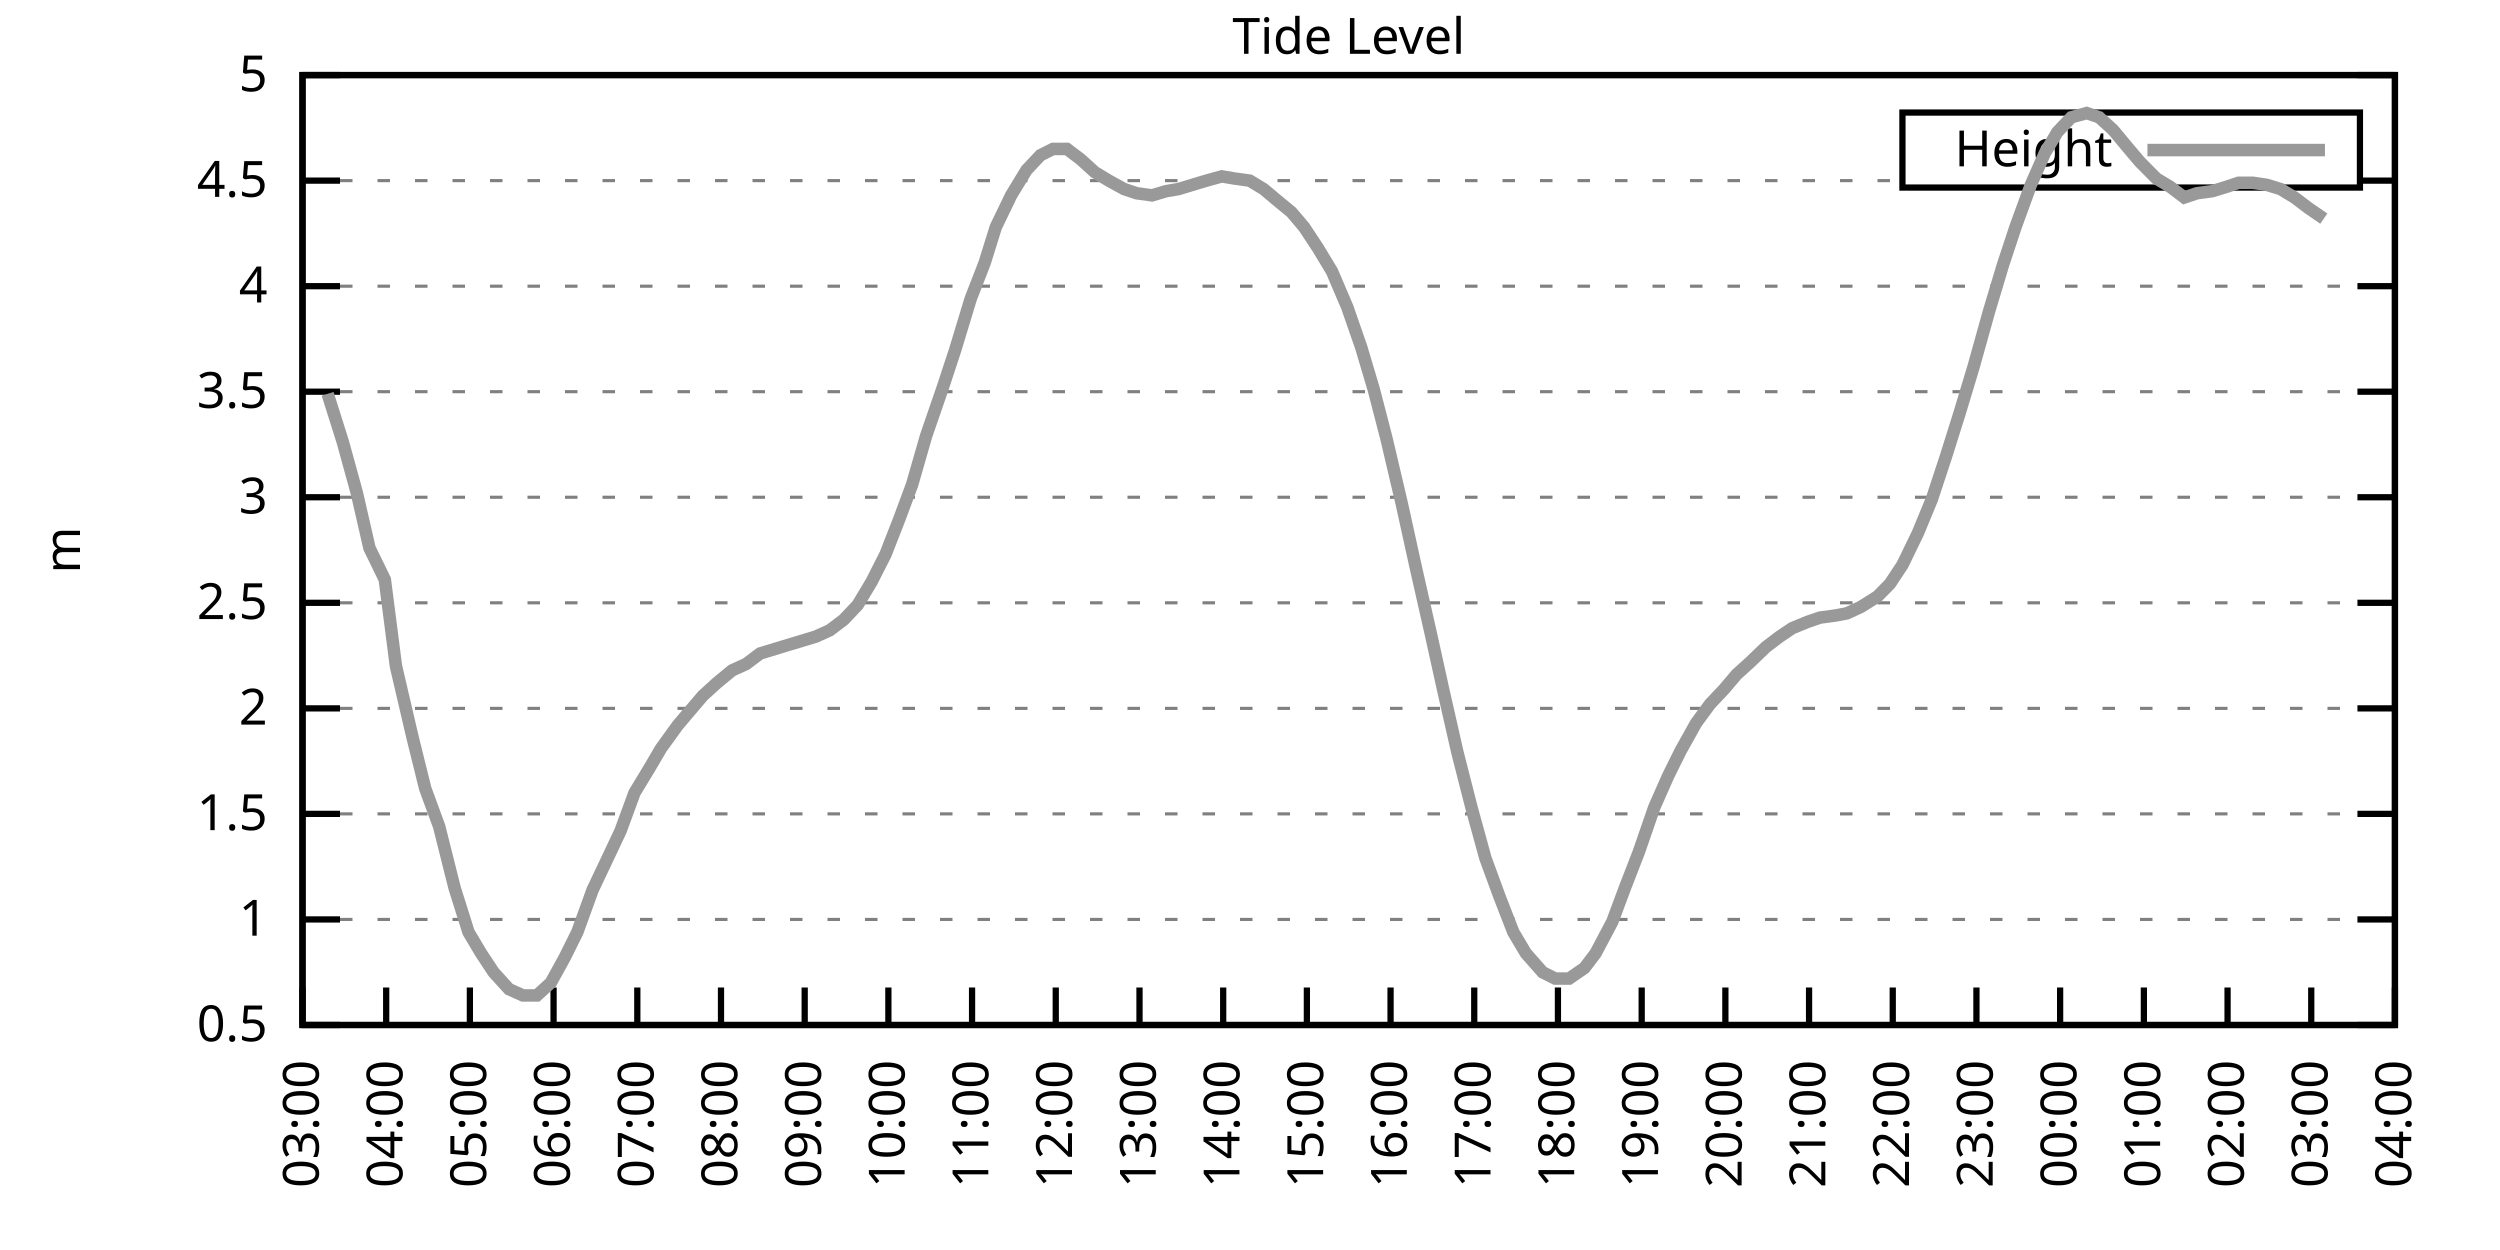
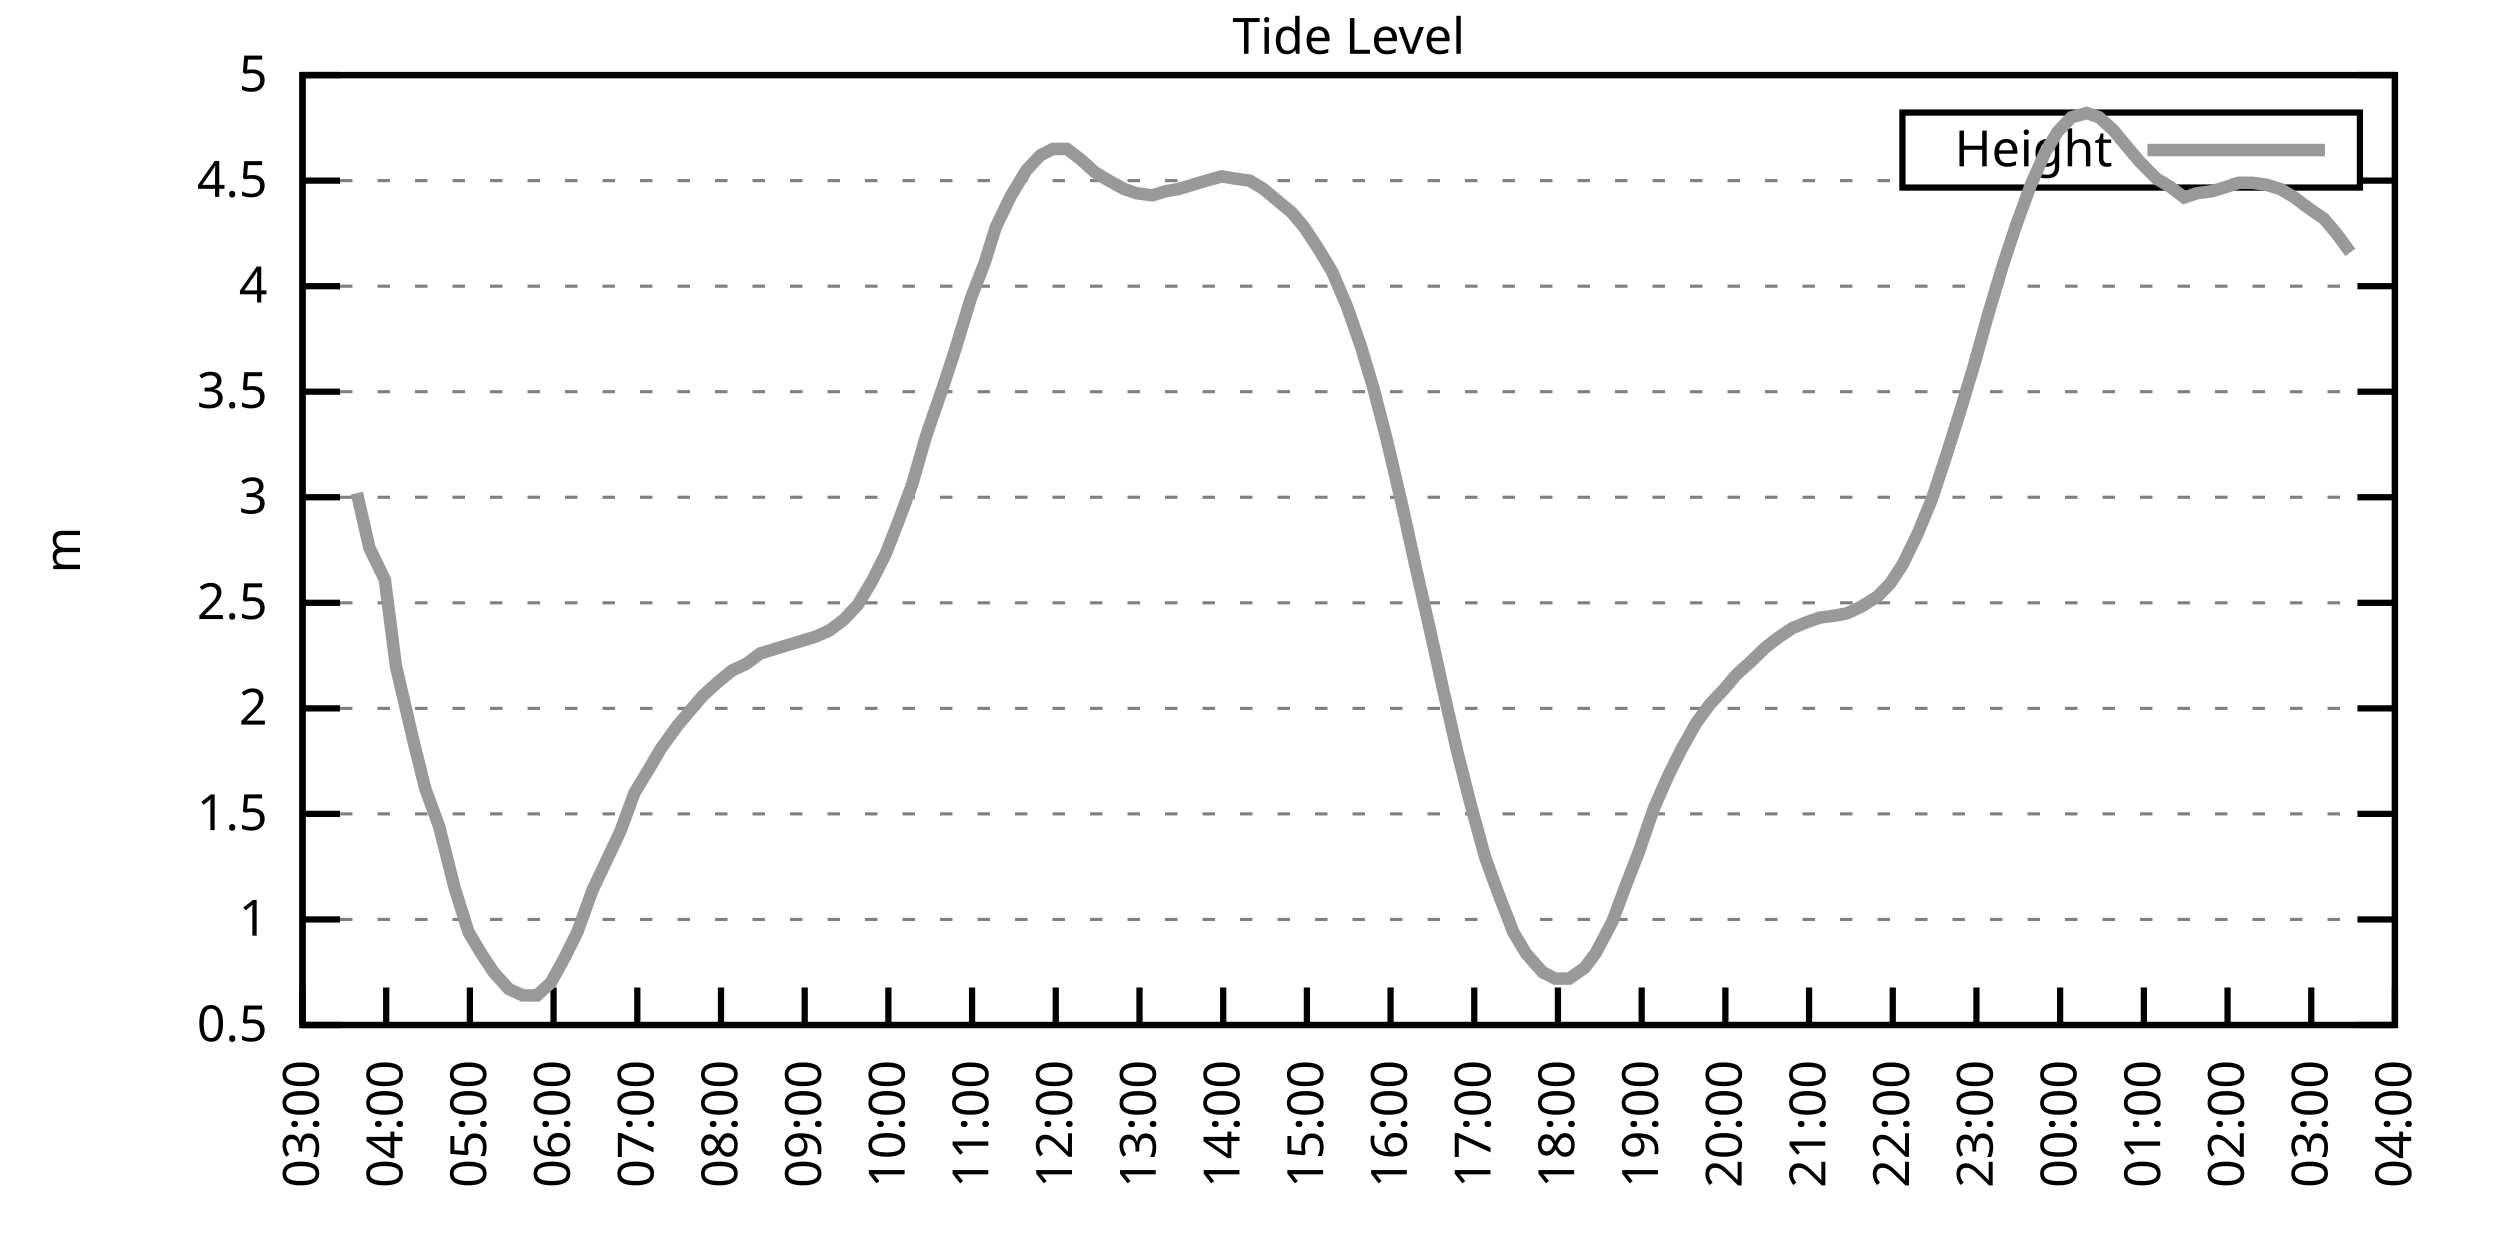
<svg xmlns="http://www.w3.org/2000/svg" xmlns:xlink="http://www.w3.org/1999/xlink" width="400" height="200" viewBox="0 0 400 200">
  <g id="gnuplot_canvas">
    <rect x="0" y="0" width="400" height="200" fill="none" />
    <defs>
      <circle id="gpDot" r="0.5" stroke-width="0.5" stroke="currentColor" />
      <path id="gpPt0" stroke-width="0.333" stroke="currentColor" d="M-1,0 h2 M0,-1 v2" />
      <path id="gpPt1" stroke-width="0.333" stroke="currentColor" d="M-1,-1 L1,1 M1,-1 L-1,1" />
      <path id="gpPt2" stroke-width="0.333" stroke="currentColor" d="M-1,0 L1,0 M0,-1 L0,1 M-1,-1 L1,1 M-1,1 L1,-1" />
      <rect id="gpPt3" stroke-width="0.333" stroke="currentColor" x="-1" y="-1" width="2" height="2" />
      <rect id="gpPt4" stroke-width="0.333" stroke="currentColor" fill="currentColor" x="-1" y="-1" width="2" height="2" />
      <circle id="gpPt5" stroke-width="0.333" stroke="currentColor" cx="0" cy="0" r="1" />
      <use xlink:href="#gpPt5" id="gpPt6" fill="currentColor" stroke="none" />
      <path id="gpPt7" stroke-width="0.333" stroke="currentColor" d="M0,-1.33 L-1.33,0.67 L1.33,0.67 z" />
      <use xlink:href="#gpPt7" id="gpPt8" fill="currentColor" stroke="none" />
      <use xlink:href="#gpPt7" id="gpPt9" stroke="currentColor" transform="rotate(180)" />
      <use xlink:href="#gpPt9" id="gpPt10" fill="currentColor" stroke="none" />
      <use xlink:href="#gpPt3" id="gpPt11" stroke="currentColor" transform="rotate(45)" />
      <use xlink:href="#gpPt11" id="gpPt12" fill="currentColor" stroke="none" />
      <path id="gpPt13" stroke-width="0.333" stroke="currentColor" d="M0,1.330 L1.265,0.411 L0.782,-1.067 L-0.782,-1.076 L-1.265,0.411 z" />
      <use xlink:href="#gpPt13" id="gpPt14" fill="currentColor" stroke="none" />
      <filter id="textbox" filterUnits="objectBoundingBox" x="0" y="0" height="1" width="1">
        <feFlood flood-color="white" flood-opacity="1" result="bgnd" />
        <feComposite in="SourceGraphic" in2="bgnd" operator="atop" />
      </filter>
      <filter id="greybox" filterUnits="objectBoundingBox" x="0" y="0" height="1" width="1">
        <feFlood flood-color="lightgrey" flood-opacity="1" result="grey" />
        <feComposite in="SourceGraphic" in2="grey" operator="atop" />
      </filter>
    </defs>
    <g fill="none" color="white" stroke="currentColor" stroke-width="1.00" stroke-linecap="butt" stroke-linejoin="miter">
</g>
    <g fill="none" color="black" stroke="currentColor" stroke-width="1.00" stroke-linecap="butt" stroke-linejoin="miter">
      <g stroke="none" shape-rendering="crispEdges">
        <polygon fill="rgb(255, 255, 255)" points="48.40,164.00 383.18,164.00 383.18,12.02 48.40,12.02 " />
      </g>
    </g>
    <g fill="none" color="black" stroke="currentColor" stroke-width="1.00" stroke-linecap="butt" stroke-linejoin="miter">
</g>
    <g fill="none" color="black" stroke="black" stroke-width="0.50" stroke-linecap="butt" stroke-linejoin="miter">
</g>
    <g fill="none" color="gray" stroke="currentColor" stroke-width="0.50" stroke-linecap="butt" stroke-linejoin="miter">
      <path stroke="gray" stroke-dasharray="2,4" class="gridline" d="M48.40,164.00 L383.19,164.00  " />
    </g>
    <g fill="none" color="gray" stroke="gray" stroke-width="1.00" stroke-linecap="butt" stroke-linejoin="miter">
</g>
    <g fill="none" color="black" stroke="currentColor" stroke-width="1.00" stroke-linecap="butt" stroke-linejoin="miter">
      <path stroke="black" d="M48.40,164.00 L54.40,164.00 M383.19,164.00 L377.19,164.00  " />
      <g transform="translate(42.80,166.60)" stroke="none" fill="black" font-family="Sans" font-size="8.00" text-anchor="end">
        <text>
          <tspan font-family="Sans"> 0.5</tspan>
        </text>
      </g>
    </g>
    <g fill="none" color="black" stroke="currentColor" stroke-width="1.00" stroke-linecap="butt" stroke-linejoin="miter">
</g>
    <g fill="none" color="black" stroke="black" stroke-width="0.50" stroke-linecap="butt" stroke-linejoin="miter">
</g>
    <g fill="none" color="gray" stroke="currentColor" stroke-width="0.50" stroke-linecap="butt" stroke-linejoin="miter">
      <path stroke="gray" stroke-dasharray="2,4" class="gridline" d="M48.40,147.11 L383.19,147.11  " />
    </g>
    <g fill="none" color="gray" stroke="gray" stroke-width="1.00" stroke-linecap="butt" stroke-linejoin="miter">
</g>
    <g fill="none" color="black" stroke="currentColor" stroke-width="1.00" stroke-linecap="butt" stroke-linejoin="miter">
      <path stroke="black" d="M48.40,147.11 L54.40,147.11 M383.19,147.11 L377.19,147.11  " />
      <g transform="translate(42.80,149.71)" stroke="none" fill="black" font-family="Sans" font-size="8.00" text-anchor="end">
        <text>
          <tspan font-family="Sans"> 1</tspan>
        </text>
      </g>
    </g>
    <g fill="none" color="black" stroke="currentColor" stroke-width="1.00" stroke-linecap="butt" stroke-linejoin="miter">
</g>
    <g fill="none" color="black" stroke="black" stroke-width="0.50" stroke-linecap="butt" stroke-linejoin="miter">
</g>
    <g fill="none" color="gray" stroke="currentColor" stroke-width="0.50" stroke-linecap="butt" stroke-linejoin="miter">
      <path stroke="gray" stroke-dasharray="2,4" class="gridline" d="M48.40,130.22 L383.19,130.22  " />
    </g>
    <g fill="none" color="gray" stroke="gray" stroke-width="1.00" stroke-linecap="butt" stroke-linejoin="miter">
</g>
    <g fill="none" color="black" stroke="currentColor" stroke-width="1.00" stroke-linecap="butt" stroke-linejoin="miter">
      <path stroke="black" d="M48.40,130.22 L54.40,130.22 M383.19,130.22 L377.19,130.22  " />
      <g transform="translate(42.80,132.82)" stroke="none" fill="black" font-family="Sans" font-size="8.00" text-anchor="end">
        <text>
          <tspan font-family="Sans"> 1.5</tspan>
        </text>
      </g>
    </g>
    <g fill="none" color="black" stroke="currentColor" stroke-width="1.00" stroke-linecap="butt" stroke-linejoin="miter">
</g>
    <g fill="none" color="black" stroke="black" stroke-width="0.50" stroke-linecap="butt" stroke-linejoin="miter">
</g>
    <g fill="none" color="gray" stroke="currentColor" stroke-width="0.50" stroke-linecap="butt" stroke-linejoin="miter">
      <path stroke="gray" stroke-dasharray="2,4" class="gridline" d="M48.40,113.34 L383.19,113.34  " />
    </g>
    <g fill="none" color="gray" stroke="gray" stroke-width="1.00" stroke-linecap="butt" stroke-linejoin="miter">
</g>
    <g fill="none" color="black" stroke="currentColor" stroke-width="1.00" stroke-linecap="butt" stroke-linejoin="miter">
      <path stroke="black" d="M48.40,113.34 L54.40,113.34 M383.19,113.34 L377.19,113.34  " />
      <g transform="translate(42.80,115.94)" stroke="none" fill="black" font-family="Sans" font-size="8.00" text-anchor="end">
        <text>
          <tspan font-family="Sans"> 2</tspan>
        </text>
      </g>
    </g>
    <g fill="none" color="black" stroke="currentColor" stroke-width="1.00" stroke-linecap="butt" stroke-linejoin="miter">
</g>
    <g fill="none" color="black" stroke="black" stroke-width="0.50" stroke-linecap="butt" stroke-linejoin="miter">
</g>
    <g fill="none" color="gray" stroke="currentColor" stroke-width="0.50" stroke-linecap="butt" stroke-linejoin="miter">
      <path stroke="gray" stroke-dasharray="2,4" class="gridline" d="M48.40,96.45 L383.19,96.45  " />
    </g>
    <g fill="none" color="gray" stroke="gray" stroke-width="1.00" stroke-linecap="butt" stroke-linejoin="miter">
</g>
    <g fill="none" color="black" stroke="currentColor" stroke-width="1.00" stroke-linecap="butt" stroke-linejoin="miter">
      <path stroke="black" d="M48.40,96.45 L54.40,96.45 M383.19,96.45 L377.19,96.45  " />
      <g transform="translate(42.80,99.05)" stroke="none" fill="black" font-family="Sans" font-size="8.00" text-anchor="end">
        <text>
          <tspan font-family="Sans"> 2.5</tspan>
        </text>
      </g>
    </g>
    <g fill="none" color="black" stroke="currentColor" stroke-width="1.00" stroke-linecap="butt" stroke-linejoin="miter">
</g>
    <g fill="none" color="black" stroke="black" stroke-width="0.50" stroke-linecap="butt" stroke-linejoin="miter">
</g>
    <g fill="none" color="gray" stroke="currentColor" stroke-width="0.50" stroke-linecap="butt" stroke-linejoin="miter">
      <path stroke="gray" stroke-dasharray="2,4" class="gridline" d="M48.40,79.56 L383.19,79.56  " />
    </g>
    <g fill="none" color="gray" stroke="gray" stroke-width="1.00" stroke-linecap="butt" stroke-linejoin="miter">
</g>
    <g fill="none" color="black" stroke="currentColor" stroke-width="1.00" stroke-linecap="butt" stroke-linejoin="miter">
      <path stroke="black" d="M48.40,79.56 L54.40,79.56 M383.19,79.56 L377.19,79.56  " />
      <g transform="translate(42.80,82.16)" stroke="none" fill="black" font-family="Sans" font-size="8.00" text-anchor="end">
        <text>
          <tspan font-family="Sans"> 3</tspan>
        </text>
      </g>
    </g>
    <g fill="none" color="black" stroke="currentColor" stroke-width="1.00" stroke-linecap="butt" stroke-linejoin="miter">
</g>
    <g fill="none" color="black" stroke="black" stroke-width="0.50" stroke-linecap="butt" stroke-linejoin="miter">
</g>
    <g fill="none" color="gray" stroke="currentColor" stroke-width="0.50" stroke-linecap="butt" stroke-linejoin="miter">
      <path stroke="gray" stroke-dasharray="2,4" class="gridline" d="M48.40,62.67 L383.19,62.67  " />
    </g>
    <g fill="none" color="gray" stroke="gray" stroke-width="1.00" stroke-linecap="butt" stroke-linejoin="miter">
</g>
    <g fill="none" color="black" stroke="currentColor" stroke-width="1.00" stroke-linecap="butt" stroke-linejoin="miter">
      <path stroke="black" d="M48.40,62.67 L54.40,62.67 M383.19,62.67 L377.19,62.67  " />
      <g transform="translate(42.80,65.27)" stroke="none" fill="black" font-family="Sans" font-size="8.00" text-anchor="end">
        <text>
          <tspan font-family="Sans"> 3.5</tspan>
        </text>
      </g>
    </g>
    <g fill="none" color="black" stroke="currentColor" stroke-width="1.00" stroke-linecap="butt" stroke-linejoin="miter">
</g>
    <g fill="none" color="black" stroke="black" stroke-width="0.50" stroke-linecap="butt" stroke-linejoin="miter">
</g>
    <g fill="none" color="gray" stroke="currentColor" stroke-width="0.50" stroke-linecap="butt" stroke-linejoin="miter">
      <path stroke="gray" stroke-dasharray="2,4" class="gridline" d="M48.40,45.79 L383.19,45.79  " />
    </g>
    <g fill="none" color="gray" stroke="gray" stroke-width="1.00" stroke-linecap="butt" stroke-linejoin="miter">
</g>
    <g fill="none" color="black" stroke="currentColor" stroke-width="1.00" stroke-linecap="butt" stroke-linejoin="miter">
      <path stroke="black" d="M48.40,45.79 L54.40,45.79 M383.19,45.79 L377.19,45.79  " />
      <g transform="translate(42.80,48.39)" stroke="none" fill="black" font-family="Sans" font-size="8.00" text-anchor="end">
        <text>
          <tspan font-family="Sans"> 4</tspan>
        </text>
      </g>
    </g>
    <g fill="none" color="black" stroke="currentColor" stroke-width="1.00" stroke-linecap="butt" stroke-linejoin="miter">
</g>
    <g fill="none" color="black" stroke="black" stroke-width="0.50" stroke-linecap="butt" stroke-linejoin="miter">
</g>
    <g fill="none" color="gray" stroke="currentColor" stroke-width="0.50" stroke-linecap="butt" stroke-linejoin="miter">
      <path stroke="gray" stroke-dasharray="2,4" class="gridline" d="M48.40,28.90 L304.39,28.90 M377.59,28.90 L383.19,28.90  " />
    </g>
    <g fill="none" color="gray" stroke="gray" stroke-width="1.00" stroke-linecap="butt" stroke-linejoin="miter">
</g>
    <g fill="none" color="black" stroke="currentColor" stroke-width="1.00" stroke-linecap="butt" stroke-linejoin="miter">
      <path stroke="black" d="M48.40,28.90 L54.40,28.90 M383.19,28.90 L377.19,28.90  " />
      <g transform="translate(42.80,31.50)" stroke="none" fill="black" font-family="Sans" font-size="8.00" text-anchor="end">
        <text>
          <tspan font-family="Sans"> 4.5</tspan>
        </text>
      </g>
    </g>
    <g fill="none" color="black" stroke="currentColor" stroke-width="1.00" stroke-linecap="butt" stroke-linejoin="miter">
</g>
    <g fill="none" color="black" stroke="black" stroke-width="0.50" stroke-linecap="butt" stroke-linejoin="miter">
</g>
    <g fill="none" color="gray" stroke="currentColor" stroke-width="0.50" stroke-linecap="butt" stroke-linejoin="miter">
      <path stroke="gray" stroke-dasharray="2,4" class="gridline" d="M48.40,12.01 L383.19,12.01  " />
    </g>
    <g fill="none" color="gray" stroke="gray" stroke-width="1.00" stroke-linecap="butt" stroke-linejoin="miter">
</g>
    <g fill="none" color="black" stroke="currentColor" stroke-width="1.00" stroke-linecap="butt" stroke-linejoin="miter">
      <path stroke="black" d="M48.40,12.01 L54.40,12.01 M383.19,12.01 L377.19,12.01  " />
      <g transform="translate(42.80,14.61)" stroke="none" fill="black" font-family="Sans" font-size="8.00" text-anchor="end">
        <text>
          <tspan font-family="Sans"> 5</tspan>
        </text>
      </g>
    </g>
    <g fill="none" color="black" stroke="currentColor" stroke-width="1.00" stroke-linecap="butt" stroke-linejoin="miter">
      <path stroke="black" d="M48.40,164.00 L48.40,158.00  " />
      <g transform="translate(51.00,169.60) rotate(270.00)" stroke="none" fill="black" font-family="Sans" font-size="8.00" text-anchor="end">
        <text>
          <tspan font-family="Sans">03:00</tspan>
        </text>
      </g>
    </g>
    <g fill="none" color="black" stroke="currentColor" stroke-width="1.00" stroke-linecap="butt" stroke-linejoin="miter">
      <path stroke="black" d="M61.79,164.00 L61.79,158.00  " />
      <g transform="translate(64.39,169.60) rotate(270.00)" stroke="none" fill="black" font-family="Sans" font-size="8.00" text-anchor="end">
        <text>
          <tspan font-family="Sans">04:00</tspan>
        </text>
      </g>
    </g>
    <g fill="none" color="black" stroke="currentColor" stroke-width="1.00" stroke-linecap="butt" stroke-linejoin="miter">
      <path stroke="black" d="M75.18,164.00 L75.18,158.00  " />
      <g transform="translate(77.78,169.60) rotate(270.00)" stroke="none" fill="black" font-family="Sans" font-size="8.00" text-anchor="end">
        <text>
          <tspan font-family="Sans">05:00</tspan>
        </text>
      </g>
    </g>
    <g fill="none" color="black" stroke="currentColor" stroke-width="1.00" stroke-linecap="butt" stroke-linejoin="miter">
      <path stroke="black" d="M88.57,164.00 L88.57,158.00  " />
      <g transform="translate(91.17,169.60) rotate(270.00)" stroke="none" fill="black" font-family="Sans" font-size="8.00" text-anchor="end">
        <text>
          <tspan font-family="Sans">06:00</tspan>
        </text>
      </g>
    </g>
    <g fill="none" color="black" stroke="currentColor" stroke-width="1.00" stroke-linecap="butt" stroke-linejoin="miter">
      <path stroke="black" d="M101.97,164.00 L101.97,158.00  " />
      <g transform="translate(104.57,169.60) rotate(270.00)" stroke="none" fill="black" font-family="Sans" font-size="8.00" text-anchor="end">
        <text>
          <tspan font-family="Sans">07:00</tspan>
        </text>
      </g>
    </g>
    <g fill="none" color="black" stroke="currentColor" stroke-width="1.00" stroke-linecap="butt" stroke-linejoin="miter">
      <path stroke="black" d="M115.36,164.00 L115.36,158.00  " />
      <g transform="translate(117.96,169.60) rotate(270.00)" stroke="none" fill="black" font-family="Sans" font-size="8.00" text-anchor="end">
        <text>
          <tspan font-family="Sans">08:00</tspan>
        </text>
      </g>
    </g>
    <g fill="none" color="black" stroke="currentColor" stroke-width="1.00" stroke-linecap="butt" stroke-linejoin="miter">
      <path stroke="black" d="M128.75,164.00 L128.75,158.00  " />
      <g transform="translate(131.35,169.60) rotate(270.00)" stroke="none" fill="black" font-family="Sans" font-size="8.00" text-anchor="end">
        <text>
          <tspan font-family="Sans">09:00</tspan>
        </text>
      </g>
    </g>
    <g fill="none" color="black" stroke="currentColor" stroke-width="1.00" stroke-linecap="butt" stroke-linejoin="miter">
      <path stroke="black" d="M142.14,164.00 L142.14,158.00  " />
      <g transform="translate(144.74,169.60) rotate(270.00)" stroke="none" fill="black" font-family="Sans" font-size="8.00" text-anchor="end">
        <text>
          <tspan font-family="Sans">10:00</tspan>
        </text>
      </g>
    </g>
    <g fill="none" color="black" stroke="currentColor" stroke-width="1.00" stroke-linecap="butt" stroke-linejoin="miter">
      <path stroke="black" d="M155.53,164.00 L155.53,158.00  " />
      <g transform="translate(158.13,169.60) rotate(270.00)" stroke="none" fill="black" font-family="Sans" font-size="8.00" text-anchor="end">
        <text>
          <tspan font-family="Sans">11:00</tspan>
        </text>
      </g>
    </g>
    <g fill="none" color="black" stroke="currentColor" stroke-width="1.00" stroke-linecap="butt" stroke-linejoin="miter">
      <path stroke="black" d="M168.92,164.00 L168.92,158.00  " />
      <g transform="translate(171.52,169.60) rotate(270.00)" stroke="none" fill="black" font-family="Sans" font-size="8.00" text-anchor="end">
        <text>
          <tspan font-family="Sans">12:00</tspan>
        </text>
      </g>
    </g>
    <g fill="none" color="black" stroke="currentColor" stroke-width="1.00" stroke-linecap="butt" stroke-linejoin="miter">
      <path stroke="black" d="M182.32,164.00 L182.32,158.00  " />
      <g transform="translate(184.92,169.60) rotate(270.00)" stroke="none" fill="black" font-family="Sans" font-size="8.00" text-anchor="end">
        <text>
          <tspan font-family="Sans">13:00</tspan>
        </text>
      </g>
    </g>
    <g fill="none" color="black" stroke="currentColor" stroke-width="1.00" stroke-linecap="butt" stroke-linejoin="miter">
      <path stroke="black" d="M195.71,164.00 L195.71,158.00  " />
      <g transform="translate(198.31,169.60) rotate(270.00)" stroke="none" fill="black" font-family="Sans" font-size="8.00" text-anchor="end">
        <text>
          <tspan font-family="Sans">14:00</tspan>
        </text>
      </g>
    </g>
    <g fill="none" color="black" stroke="currentColor" stroke-width="1.00" stroke-linecap="butt" stroke-linejoin="miter">
      <path stroke="black" d="M209.10,164.00 L209.10,158.00  " />
      <g transform="translate(211.70,169.60) rotate(270.00)" stroke="none" fill="black" font-family="Sans" font-size="8.00" text-anchor="end">
        <text>
          <tspan font-family="Sans">15:00</tspan>
        </text>
      </g>
    </g>
    <g fill="none" color="black" stroke="currentColor" stroke-width="1.00" stroke-linecap="butt" stroke-linejoin="miter">
      <path stroke="black" d="M222.49,164.00 L222.49,158.00  " />
      <g transform="translate(225.09,169.60) rotate(270.00)" stroke="none" fill="black" font-family="Sans" font-size="8.00" text-anchor="end">
        <text>
          <tspan font-family="Sans">16:00</tspan>
        </text>
      </g>
    </g>
    <g fill="none" color="black" stroke="currentColor" stroke-width="1.00" stroke-linecap="butt" stroke-linejoin="miter">
      <path stroke="black" d="M235.88,164.00 L235.88,158.00  " />
      <g transform="translate(238.48,169.60) rotate(270.00)" stroke="none" fill="black" font-family="Sans" font-size="8.00" text-anchor="end">
        <text>
          <tspan font-family="Sans">17:00</tspan>
        </text>
      </g>
    </g>
    <g fill="none" color="black" stroke="currentColor" stroke-width="1.00" stroke-linecap="butt" stroke-linejoin="miter">
      <path stroke="black" d="M249.27,164.00 L249.27,158.00  " />
      <g transform="translate(251.87,169.60) rotate(270.00)" stroke="none" fill="black" font-family="Sans" font-size="8.00" text-anchor="end">
        <text>
          <tspan font-family="Sans">18:00</tspan>
        </text>
      </g>
    </g>
    <g fill="none" color="black" stroke="currentColor" stroke-width="1.00" stroke-linecap="butt" stroke-linejoin="miter">
      <path stroke="black" d="M262.67,164.00 L262.67,158.00  " />
      <g transform="translate(265.27,169.60) rotate(270.00)" stroke="none" fill="black" font-family="Sans" font-size="8.00" text-anchor="end">
        <text>
          <tspan font-family="Sans">19:00</tspan>
        </text>
      </g>
    </g>
    <g fill="none" color="black" stroke="currentColor" stroke-width="1.00" stroke-linecap="butt" stroke-linejoin="miter">
      <path stroke="black" d="M276.06,164.00 L276.06,158.00  " />
      <g transform="translate(278.66,169.60) rotate(270.00)" stroke="none" fill="black" font-family="Sans" font-size="8.00" text-anchor="end">
        <text>
          <tspan font-family="Sans">20:00</tspan>
        </text>
      </g>
    </g>
    <g fill="none" color="black" stroke="currentColor" stroke-width="1.00" stroke-linecap="butt" stroke-linejoin="miter">
      <path stroke="black" d="M289.45,164.00 L289.45,158.00  " />
      <g transform="translate(292.05,169.60) rotate(270.00)" stroke="none" fill="black" font-family="Sans" font-size="8.00" text-anchor="end">
        <text>
          <tspan font-family="Sans">21:00</tspan>
        </text>
      </g>
    </g>
    <g fill="none" color="black" stroke="currentColor" stroke-width="1.00" stroke-linecap="butt" stroke-linejoin="miter">
      <path stroke="black" d="M302.84,164.00 L302.84,158.00  " />
      <g transform="translate(305.44,169.60) rotate(270.00)" stroke="none" fill="black" font-family="Sans" font-size="8.00" text-anchor="end">
        <text>
          <tspan font-family="Sans">22:00</tspan>
        </text>
      </g>
    </g>
    <g fill="none" color="black" stroke="currentColor" stroke-width="1.00" stroke-linecap="butt" stroke-linejoin="miter">
      <path stroke="black" d="M316.23,164.00 L316.23,158.00  " />
      <g transform="translate(318.83,169.60) rotate(270.00)" stroke="none" fill="black" font-family="Sans" font-size="8.00" text-anchor="end">
        <text>
          <tspan font-family="Sans">23:00</tspan>
        </text>
      </g>
    </g>
    <g fill="none" color="black" stroke="currentColor" stroke-width="1.00" stroke-linecap="butt" stroke-linejoin="miter">
      <path stroke="black" d="M329.62,164.00 L329.62,158.00  " />
      <g transform="translate(332.22,169.60) rotate(270.00)" stroke="none" fill="black" font-family="Sans" font-size="8.00" text-anchor="end">
        <text>
          <tspan font-family="Sans">00:00</tspan>
        </text>
      </g>
    </g>
    <g fill="none" color="black" stroke="currentColor" stroke-width="1.00" stroke-linecap="butt" stroke-linejoin="miter">
      <path stroke="black" d="M343.02,164.00 L343.02,158.00  " />
      <g transform="translate(345.62,169.60) rotate(270.00)" stroke="none" fill="black" font-family="Sans" font-size="8.00" text-anchor="end">
        <text>
          <tspan font-family="Sans">01:00</tspan>
        </text>
      </g>
    </g>
    <g fill="none" color="black" stroke="currentColor" stroke-width="1.00" stroke-linecap="butt" stroke-linejoin="miter">
      <path stroke="black" d="M356.41,164.00 L356.41,158.00  " />
      <g transform="translate(359.01,169.60) rotate(270.00)" stroke="none" fill="black" font-family="Sans" font-size="8.00" text-anchor="end">
        <text>
          <tspan font-family="Sans">02:00</tspan>
        </text>
      </g>
    </g>
    <g fill="none" color="black" stroke="currentColor" stroke-width="1.00" stroke-linecap="butt" stroke-linejoin="miter">
      <path stroke="black" d="M369.80,164.00 L369.80,158.00  " />
      <g transform="translate(372.40,169.60) rotate(270.00)" stroke="none" fill="black" font-family="Sans" font-size="8.00" text-anchor="end">
        <text>
          <tspan font-family="Sans">03:00</tspan>
        </text>
      </g>
    </g>
    <g fill="none" color="black" stroke="currentColor" stroke-width="1.00" stroke-linecap="butt" stroke-linejoin="miter">
      <path stroke="black" d="M383.19,164.00 L383.19,158.00  " />
      <g transform="translate(385.79,169.60) rotate(270.00)" stroke="none" fill="black" font-family="Sans" font-size="8.00" text-anchor="end">
        <text>
          <tspan font-family="Sans">04:00</tspan>
        </text>
      </g>
    </g>
    <g fill="none" color="black" stroke="currentColor" stroke-width="1.00" stroke-linecap="butt" stroke-linejoin="miter">
</g>
    <g fill="none" color="black" stroke="currentColor" stroke-width="1.00" stroke-linecap="butt" stroke-linejoin="miter">
      <path stroke="black" d="M48.40,12.01 L48.40,164.00 L383.19,164.00 L383.19,12.01 L48.40,12.01 Z  " />
    </g>
    <g fill="none" color="black" stroke="currentColor" stroke-width="1.00" stroke-linecap="butt" stroke-linejoin="miter">
</g>
    <g fill="none" color="black" stroke="currentColor" stroke-width="1.00" stroke-linecap="butt" stroke-linejoin="miter">
      <path stroke="black" d="M304.39,30.01 L304.39,18.01 L377.59,18.01 L377.59,30.01 L304.39,30.01 Z  " />
    </g>
    <g id="Tide_level_plot_1">
      <g fill="none" color="white" stroke="black" stroke-width="2.00" stroke-linecap="butt" stroke-linejoin="miter">
</g>
      <g fill="none" color="black" stroke="currentColor" stroke-width="2.00" stroke-linecap="butt" stroke-linejoin="miter">
        <g transform="translate(337.99,26.61)" stroke="none" fill="black" font-family="Sans" font-size="8.00" text-anchor="end">
          <text>
            <tspan font-family="Sans">Height</tspan>
          </text>
        </g>
      </g>
      <g fill="none" color="black" stroke="currentColor" stroke-width="2.00" stroke-linecap="butt" stroke-linejoin="miter">
-         <path stroke="rgb(153, 153, 153)" d="M343.59,24.01 L371.99,24.01 M52.42,63.01 L54.87,70.78 L57.10,78.89 L59.11,87.67 L61.57,92.73 L63.35,106.58   L66.03,118.07 L68.04,126.17 L70.27,132.25 L72.73,142.05 L74.96,149.14 L76.97,152.52 L78.98,155.56 L81.43,158.26   L83.66,159.27 L85.90,159.27 L88.13,157.24 L90.36,153.19 L92.37,149.14 L94.82,142.38 L97.06,137.66 L99.29,132.93   L101.52,126.85 L103.98,122.79 L105.76,119.75 L108.44,116.04 L110.45,113.67 L112.46,111.31 L114.69,109.28 L117.14,107.26   L119.38,106.24 L121.61,104.56 L123.84,103.88 L126.07,103.20 L128.30,102.53 L130.54,101.85 L132.77,100.84 L135.00,99.15   L137.23,96.79 L139.46,93.07 L141.69,88.68 L143.93,82.94 L145.94,77.53 L148.17,69.77 L150.85,62.00 L152.85,55.92   L155.31,47.81 L157.54,42.07 L159.33,36.33 L161.78,31.26 L164.24,27.21 L166.47,24.84 L168.48,23.83 L170.71,23.83   L172.94,25.52 L175.17,27.55 L177.41,28.90 L179.86,30.25 L181.87,30.92 L184.32,31.26 L186.56,30.59 L188.57,30.25   L190.80,29.57 L193.03,28.90 L195.48,28.22 L197.49,28.56 L199.95,28.90 L202.18,30.25 L204.19,31.94 L206.64,33.96   L208.65,36.33 L210.88,39.71 L213.12,43.42 L215.57,49.16 L217.80,55.58 L219.81,62.34 L221.82,70.10 L224.28,80.57   L226.51,90.71 L228.96,101.52 L230.97,110.63 L233.20,120.43 L235.44,129.21 L237.67,137.32 L239.90,143.40 L242.13,149.14   L244.14,152.52 L246.82,155.56 L248.83,156.57 L251.06,156.57 L253.51,154.88 L255.30,152.52 L257.98,147.45 L259.99,142.05   L262.22,136.30 L264.67,129.21 L266.91,124.14 L268.92,120.09 L271.37,115.70 L273.60,112.66 L275.83,110.30 L277.84,107.93   L280.07,105.91 L282.53,103.54 L284.76,101.85 L286.77,100.50 L289.23,99.49 L291.23,98.81 L293.69,98.48 L295.48,98.14   L297.71,97.12 L300.39,95.44 L302.39,93.41 L304.40,90.37 L306.86,85.30 L309.09,79.90 L311.32,73.14 L313.55,66.05   L315.79,58.62 L318.24,49.84 L320.47,42.41 L322.48,36.33 L324.94,29.57 L327.17,24.51 L329.18,21.13 L331.41,18.77   L333.86,18.09 L335.87,18.77 L338.10,20.79 L340.34,23.49 L342.35,25.86 L345.02,28.56 L347.26,29.91 L349.49,31.60   L351.50,30.92 L353.95,30.59 L356.18,29.91 L358.19,29.24 L360.42,29.24 L362.66,29.57 L364.89,30.25 L367.12,31.60   L369.35,33.29 L371.81,34.98  " />
+         <path stroke="rgb(153, 153, 153)" d="M343.59,24.01 L371.99,24.01 M57.10,78.89 L59.11,87.67 L61.57,92.73 L63.35,106.58 L66.03,118.07 L68.04,126.17   L70.27,132.25 L72.73,142.05 L74.96,149.14 L76.97,152.52 L78.98,155.56 L81.43,158.26 L83.66,159.27 L85.90,159.27   L88.13,157.24 L90.36,153.19 L92.37,149.14 L94.82,142.38 L97.06,137.66 L99.29,132.93 L101.52,126.85 L103.98,122.79   L105.76,119.75 L108.44,116.04 L110.45,113.67 L112.46,111.31 L114.69,109.28 L117.14,107.26 L119.38,106.24 L121.61,104.56   L123.84,103.88 L126.07,103.20 L128.30,102.53 L130.54,101.85 L132.77,100.84 L135.00,99.15 L137.23,96.79 L139.46,93.07   L141.69,88.68 L143.93,82.94 L145.94,77.53 L148.17,69.77 L150.85,62.00 L152.85,55.92 L155.31,47.81 L157.54,42.07   L159.33,36.33 L161.78,31.26 L164.24,27.21 L166.47,24.84 L168.48,23.83 L170.71,23.83 L172.94,25.52 L175.17,27.55   L177.41,28.90 L179.86,30.25 L181.87,30.92 L184.32,31.26 L186.56,30.59 L188.57,30.25 L190.80,29.57 L193.03,28.90   L195.48,28.22 L197.49,28.56 L199.95,28.90 L202.18,30.25 L204.19,31.94 L206.64,33.96 L208.65,36.33 L210.88,39.71   L213.12,43.42 L215.57,49.16 L217.80,55.58 L219.81,62.34 L221.82,70.10 L224.28,80.57 L226.51,90.71 L228.96,101.52   L230.97,110.63 L233.20,120.43 L235.44,129.21 L237.67,137.32 L239.90,143.40 L242.13,149.14 L244.14,152.52 L246.82,155.56   L248.83,156.57 L251.06,156.57 L253.51,154.88 L255.30,152.52 L257.98,147.45 L259.99,142.05 L262.22,136.30 L264.67,129.21   L266.91,124.14 L268.92,120.09 L271.37,115.70 L273.60,112.66 L275.83,110.30 L277.84,107.93 L280.07,105.91 L282.53,103.54   L284.76,101.85 L286.77,100.50 L289.23,99.49 L291.23,98.81 L293.69,98.48 L295.48,98.14 L297.71,97.12 L300.39,95.44   L302.39,93.41 L304.40,90.37 L306.86,85.30 L309.09,79.90 L311.32,73.14 L313.55,66.05 L315.79,58.62 L318.24,49.84   L320.47,42.41 L322.48,36.33 L324.94,29.57 L327.17,24.51 L329.18,21.13 L331.41,18.77 L333.86,18.09 L335.87,18.77   L338.10,20.79 L340.34,23.49 L342.35,25.86 L345.02,28.56 L347.26,29.91 L349.49,31.60 L351.50,30.92 L353.95,30.59   L356.18,29.91 L358.19,29.24 L360.42,29.24 L362.66,29.57 L364.89,30.25 L367.12,31.60 L369.35,33.29 L371.81,34.98   L373.82,37.34 L376.05,40.38  " />
      </g>
    </g>
    <g fill="none" color="black" stroke="currentColor" stroke-width="2.00" stroke-linecap="butt" stroke-linejoin="miter">
</g>
    <g fill="none" color="black" stroke="black" stroke-width="1.00" stroke-linecap="butt" stroke-linejoin="miter">
</g>
    <g fill="none" color="black" stroke="currentColor" stroke-width="1.00" stroke-linecap="butt" stroke-linejoin="miter">
      <path stroke="black" d="M48.40,12.01 L48.40,164.00 L383.19,164.00 L383.19,12.01 L48.40,12.01 Z  " />
      <g transform="translate(12.80,88.01) rotate(270.00)" stroke="none" fill="black" font-family="Sans" font-size="8.00" text-anchor="middle">
        <text>
          <tspan font-family="Sans">m</tspan>
        </text>
      </g>
    </g>
    <g fill="none" color="black" stroke="currentColor" stroke-width="1.00" stroke-linecap="butt" stroke-linejoin="miter">
</g>
    <g fill="none" color="black" stroke="currentColor" stroke-width="1.00" stroke-linecap="butt" stroke-linejoin="miter">
      <g transform="translate(215.79,8.61)" stroke="none" fill="black" font-family="Sans" font-size="8.00" text-anchor="middle">
        <text>
          <tspan font-family="Sans">Tide Level</tspan>
        </text>
      </g>
    </g>
    <g fill="none" color="black" stroke="currentColor" stroke-width="1.00" stroke-linecap="butt" stroke-linejoin="miter">
</g>
  </g>
</svg>
